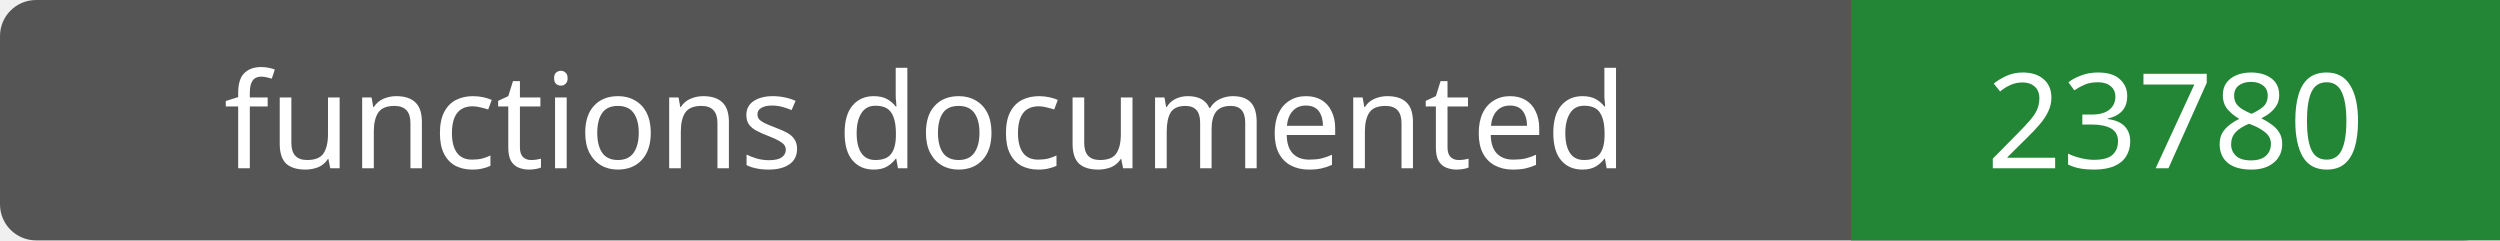
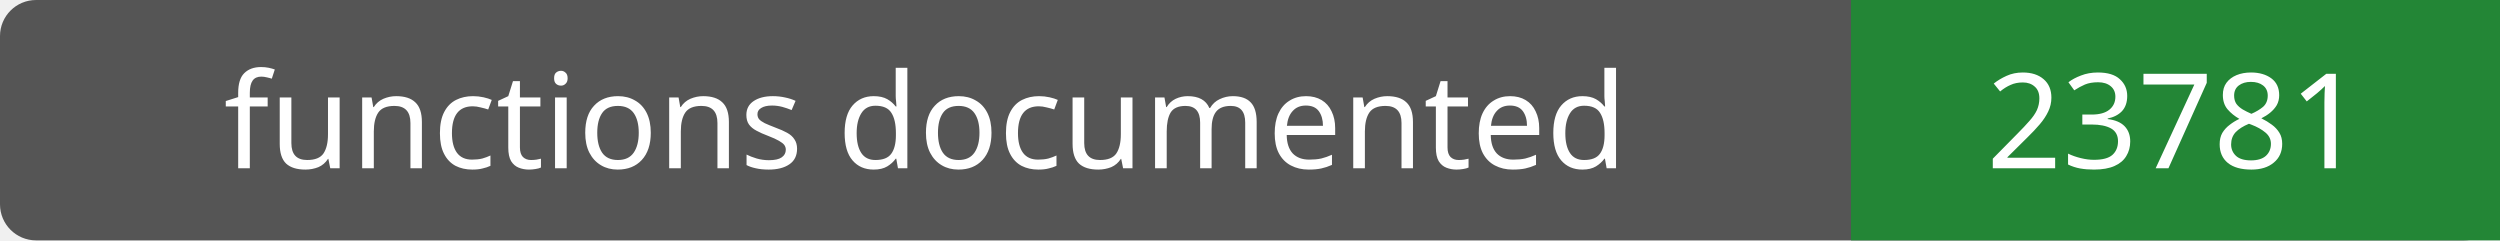
- <svg xmlns="http://www.w3.org/2000/svg" width="208" height="20" role="img" aria-label="functions documented: 23780">
+ <svg xmlns="http://www.w3.org/2000/svg" width="208" height="20" role="img" aria-label="functions documented: 23781">
  <rect width="208" height="20" rx="3" fill="#555" />
  <path fill="#238636" d="M154 0h54v20H154z" />
  <g fill="#fff" text-anchor="middle" font-family="Verdana,sans-serif" font-size="11">
    <text x="77.0" y="14">functions documented</text>
-     <text x="181.0" y="14">23780</text>
+     <text x="181.0" y="14">23781</text>
  </g>
</svg>
